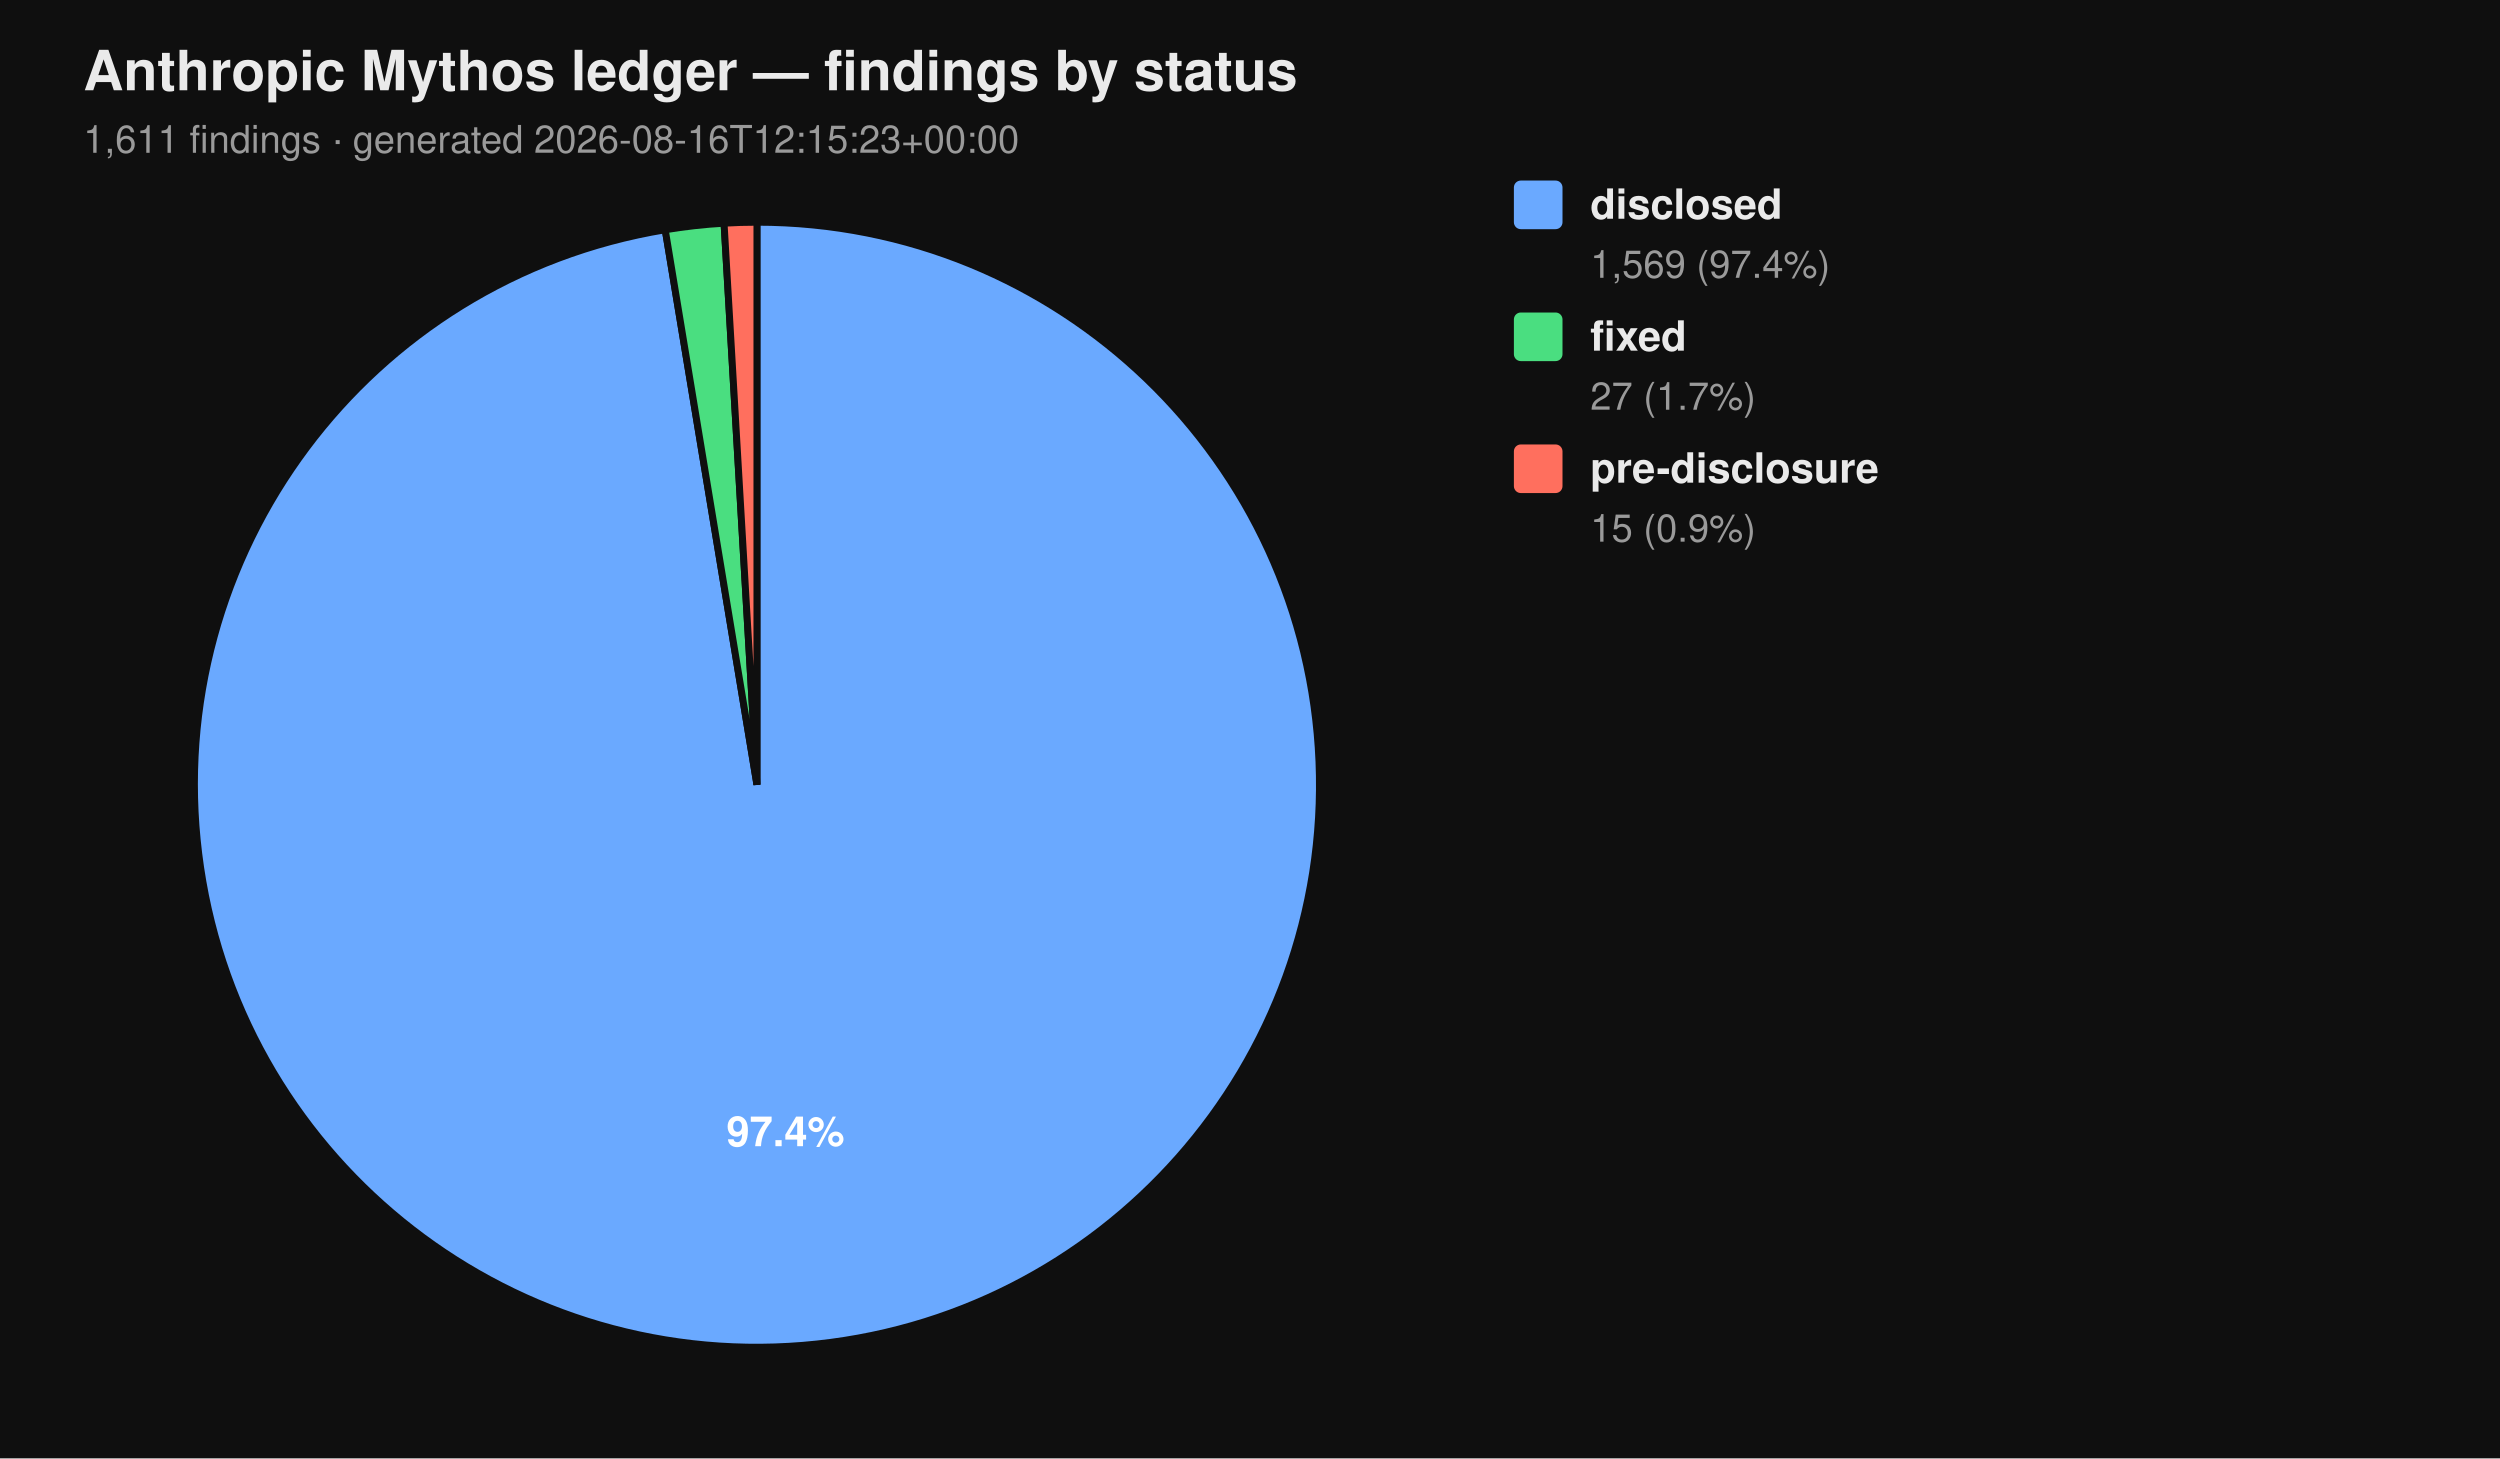
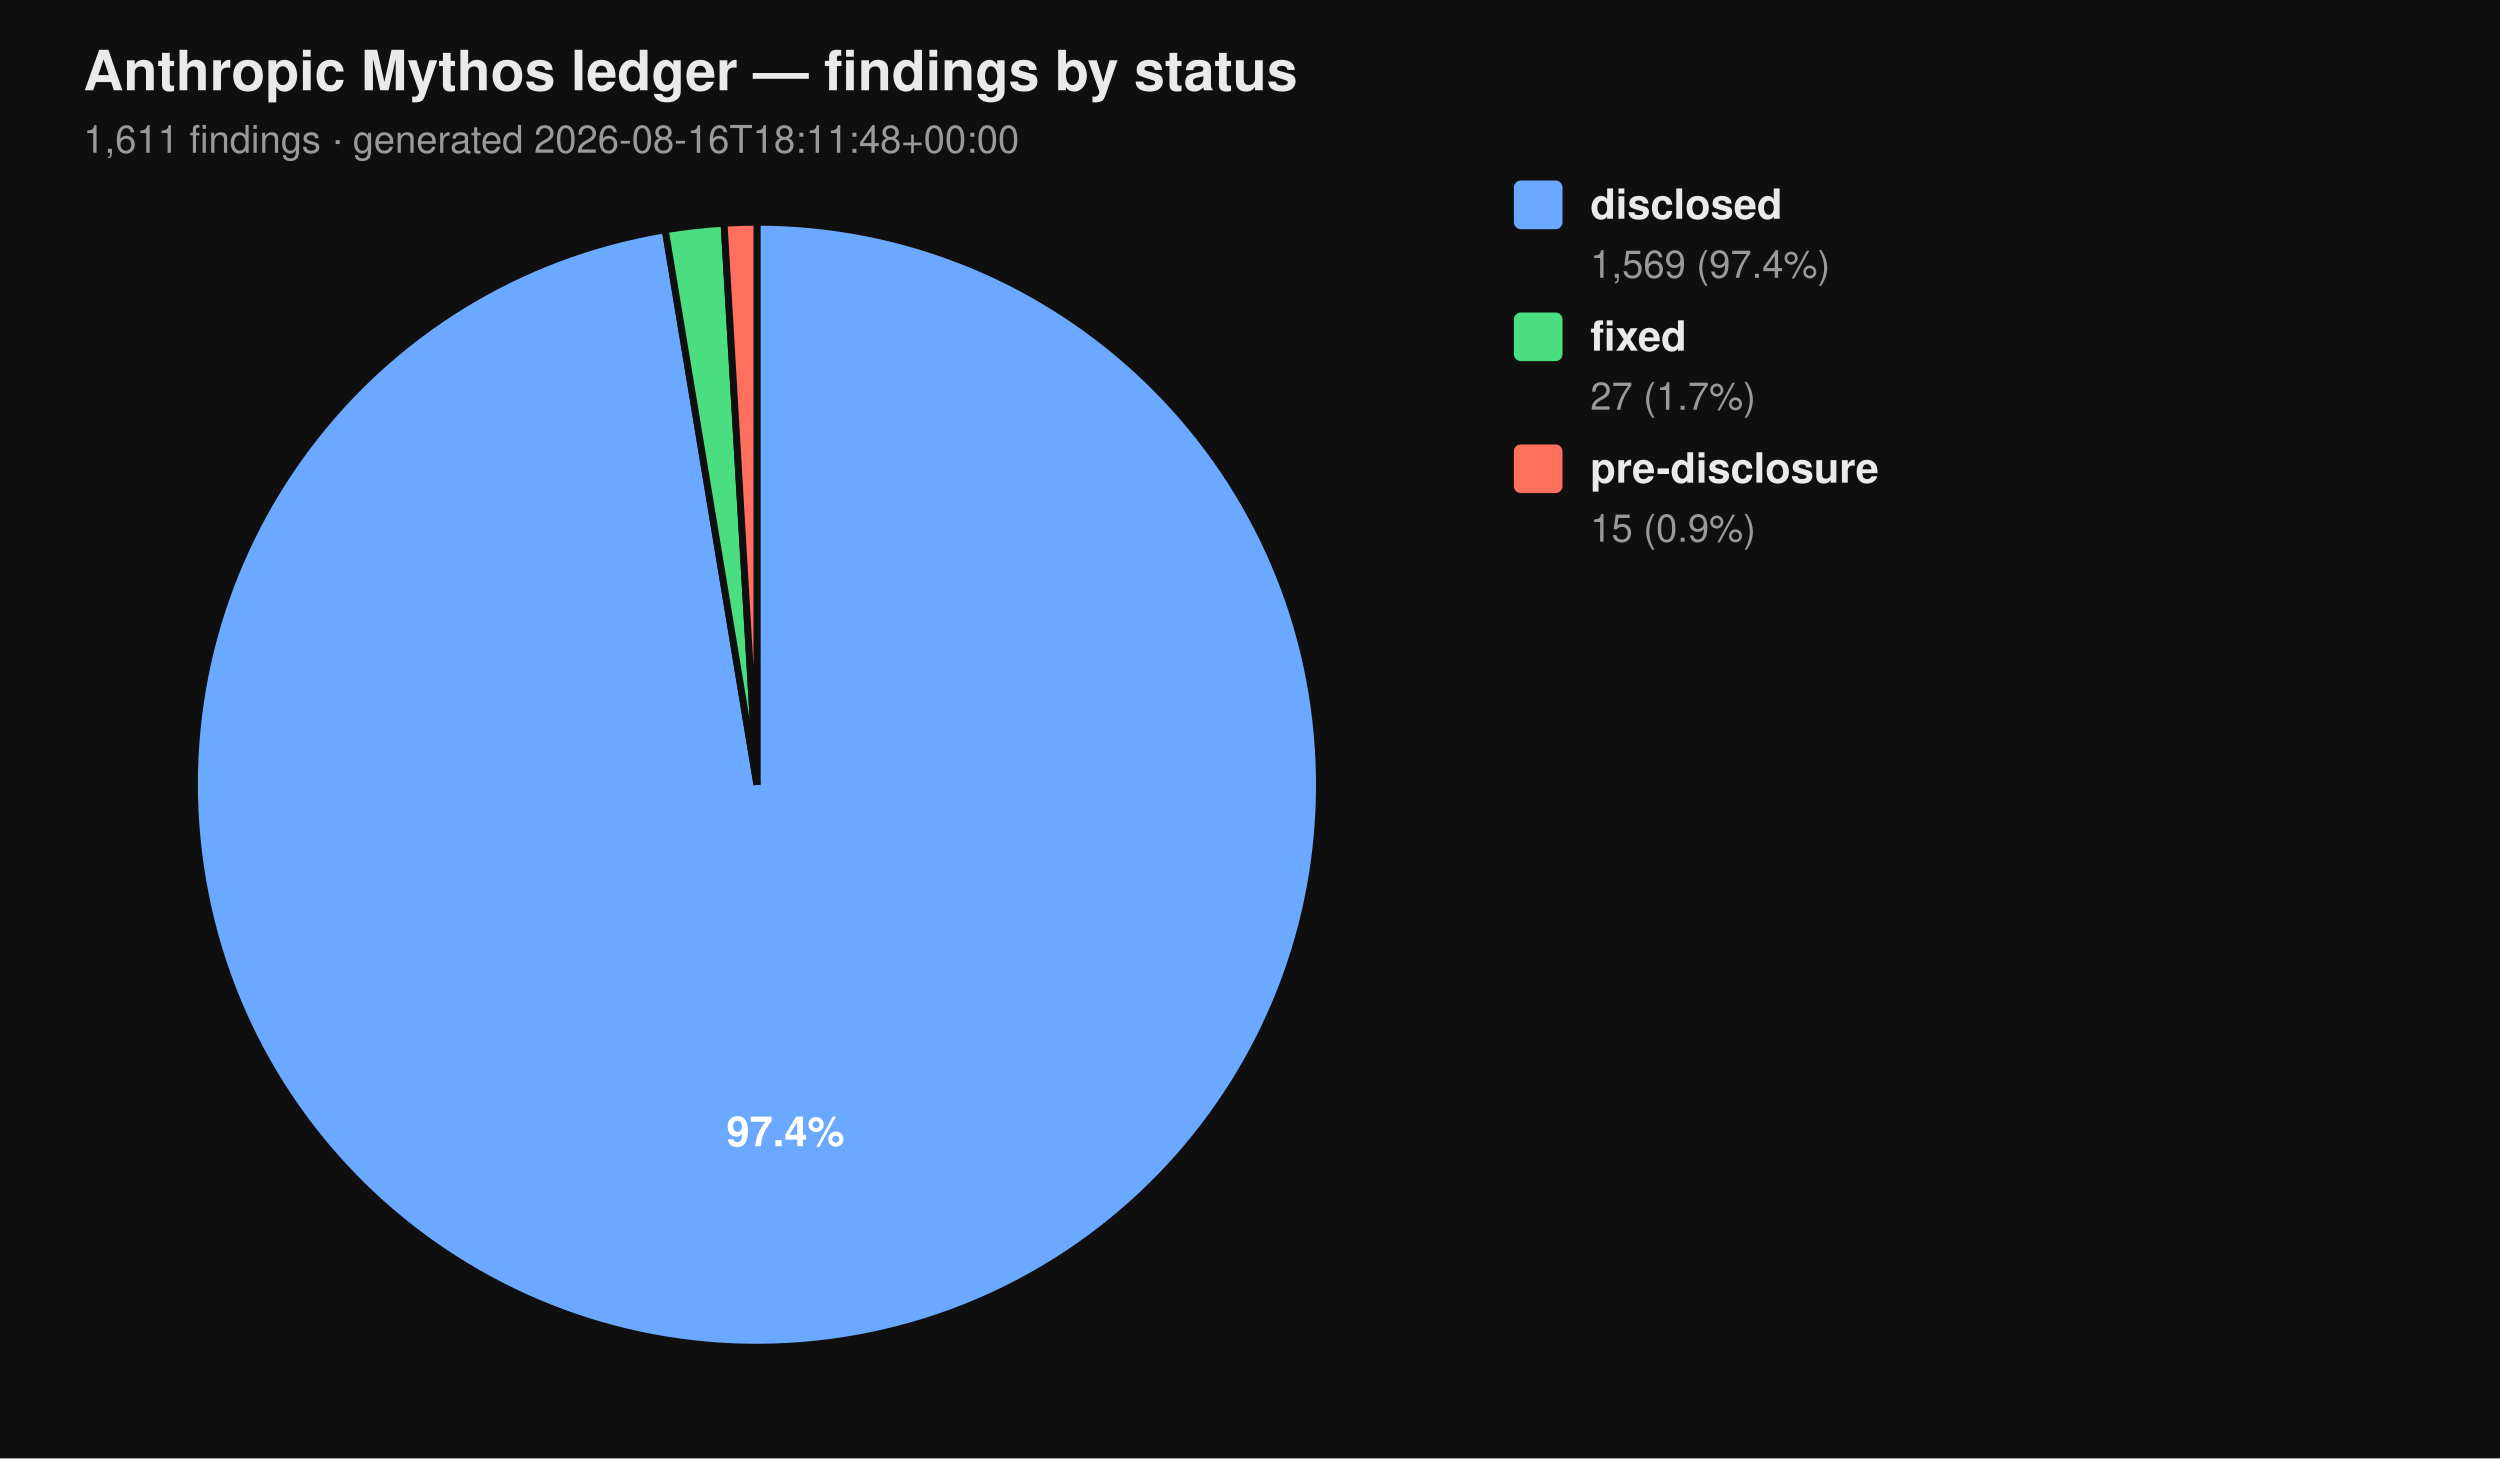
<svg xmlns="http://www.w3.org/2000/svg" viewBox="0 0 720 420" width="720" height="420" font-family="-apple-system, BlinkMacSystemFont, 'Segoe UI', Helvetica, Arial, sans-serif">
  <rect width="100%" height="100%" fill="#0f0f0f" />
  <text x="24" y="26" fill="#eaeaea" font-size="16" font-weight="700">Anthropic Mythos ledger — findings by status</text>
-   <text x="24" y="44" fill="#9a9a9a" font-size="11">1,611 findings  ·  generated 2026-08-16T12:15:23+00:00</text>
+   <text x="24" y="44" fill="#9a9a9a" font-size="11">1,611 findings  ·  generated 2026-08-16T18:11:48+00:00</text>
  <path d="M 218.00 226.00 L 218.00 64.00 A 162.00 162.00 0 1 1 191.58 66.17 Z" fill="#6aa9ff" stroke="#0f0f0f" stroke-width="2" />
  <path d="M 218.00 226.00 L 191.58 66.17 A 162.00 162.00 0 0 1 208.53 64.28 Z" fill="#4ade80" stroke="#0f0f0f" stroke-width="2" />
  <path d="M 218.00 226.00 L 208.53 64.28 A 162.00 162.00 0 0 1 218.00 64.00 Z" fill="#ff6f5e" stroke="#0f0f0f" stroke-width="2" />
  <text x="226.22" y="330.10" text-anchor="middle" fill="#ffffff" font-size="12" font-weight="700">97.4%</text>
  <rect x="436" y="52" width="14" height="14" rx="2" ry="2" fill="#6aa9ff" />
  <text x="458" y="63" fill="#eaeaea" font-size="12" font-weight="600">disclosed</text>
  <text x="458" y="80" fill="#9a9a9a" font-size="11">1,569 (97.4%)</text>
  <rect x="436" y="90" width="14" height="14" rx="2" ry="2" fill="#4ade80" />
  <text x="458" y="101" fill="#eaeaea" font-size="12" font-weight="600">fixed</text>
  <text x="458" y="118" fill="#9a9a9a" font-size="11">27 (1.7%)</text>
  <rect x="436" y="128" width="14" height="14" rx="2" ry="2" fill="#ff6f5e" />
  <text x="458" y="139" fill="#eaeaea" font-size="12" font-weight="600">pre-disclosure</text>
  <text x="458" y="156" fill="#9a9a9a" font-size="11">15 (0.9%)</text>
</svg>
